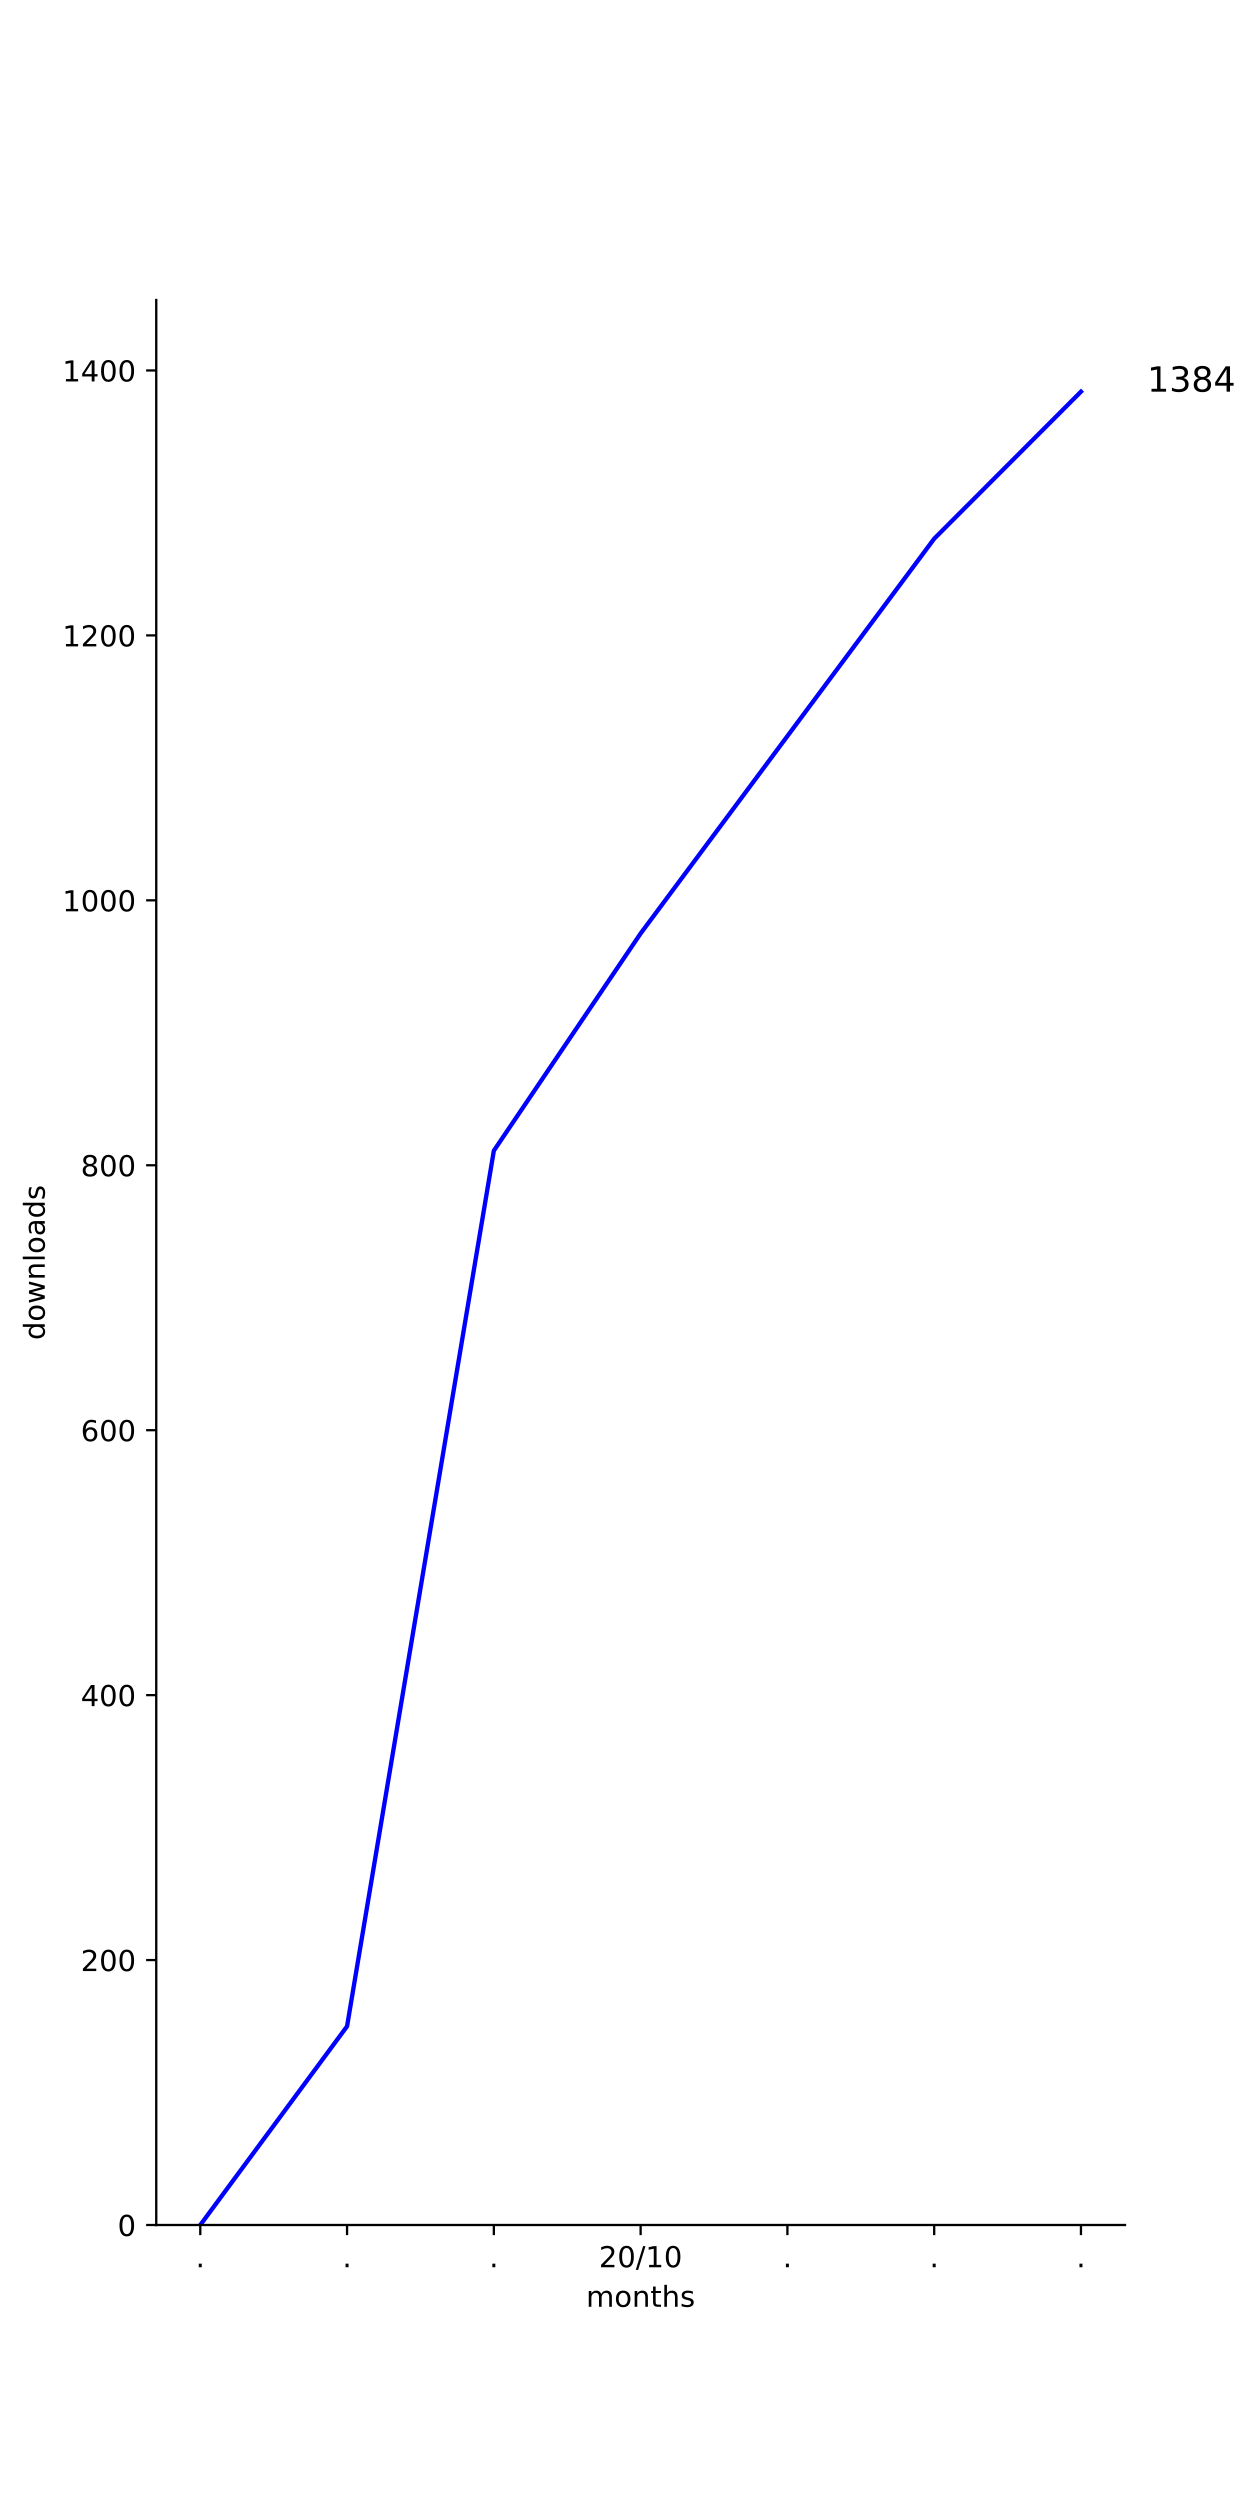
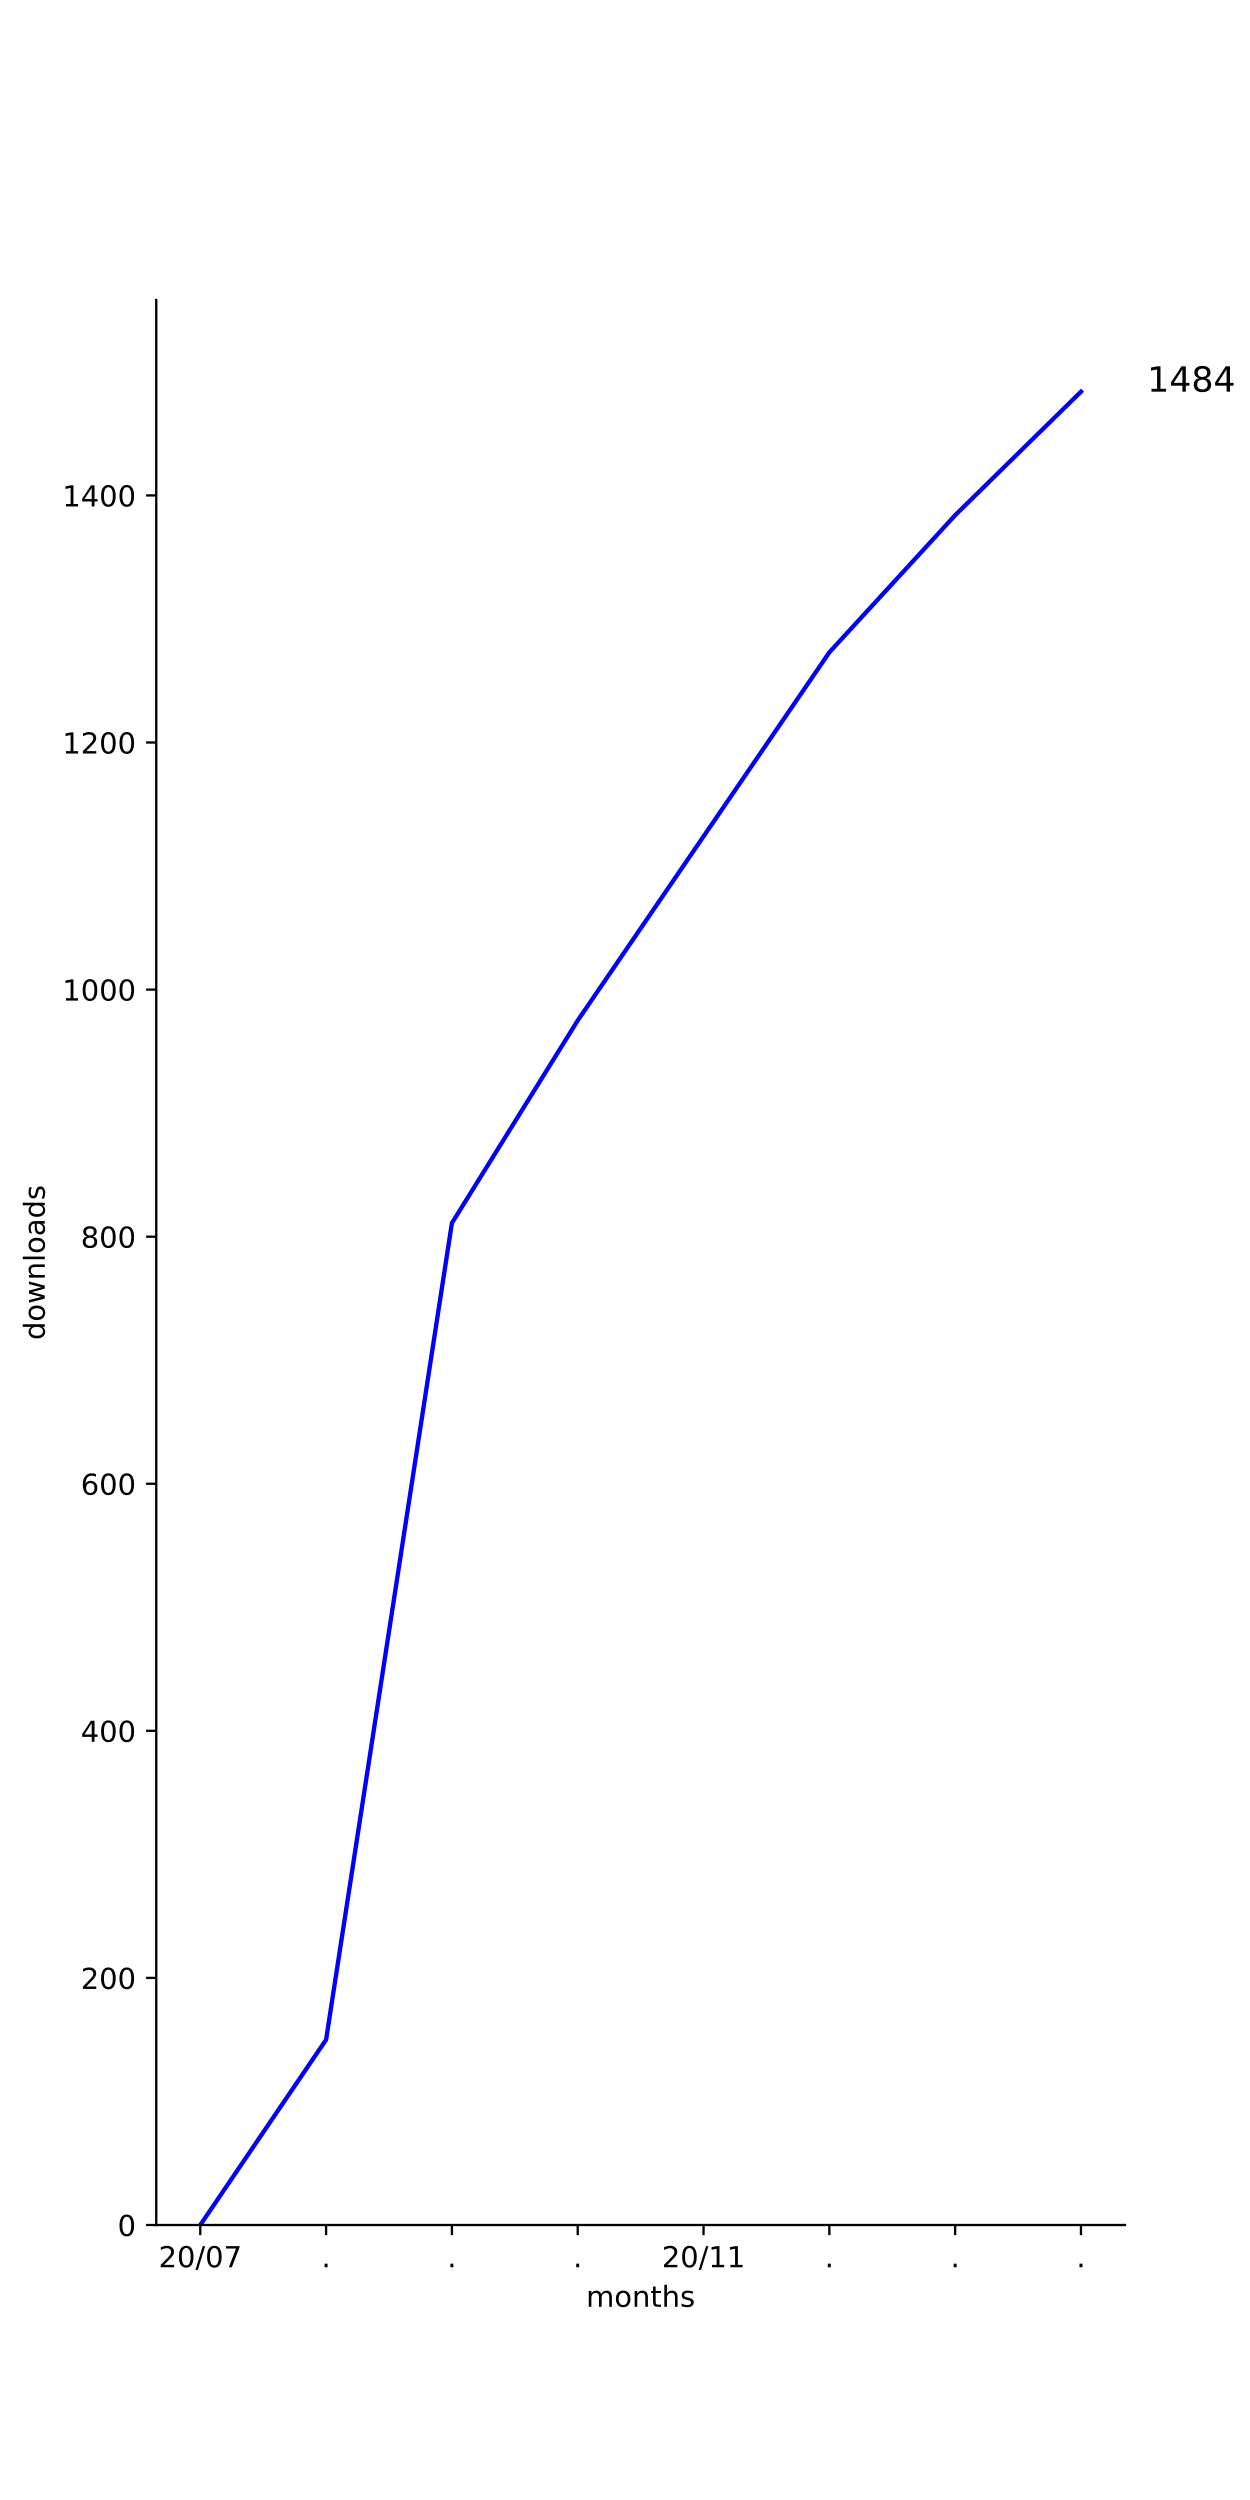
<svg xmlns="http://www.w3.org/2000/svg" xmlns:xlink="http://www.w3.org/1999/xlink" height="864pt" version="1.1" viewBox="0 0 432 864" width="432pt">
  <defs>
    <style type="text/css">
*{stroke-linecap:butt;stroke-linejoin:round;}
  </style>
  </defs>
  <g id="figure_1">
    <g id="patch_1">
      <path d="M 0 864  L 432 864  L 432 0  L 0 0  z " style="fill:#ffffff;" />
    </g>
    <g id="axes_1">
      <g id="patch_2">
        <path d="M 54 768.96  L 388.8 768.96  L 388.8 103.68  L 54 103.68  z " style="fill:#ffffff;" />
      </g>
      <g id="matplotlib.axis_1">
        <g id="xtick_1">
          <g id="line2d_1">
            <defs>
-               <path d="M 0 0  L 0 3.5  " id="m9d33e9a173" style="stroke:#000000;stroke-width:0.8;" />
-             </defs>
-             <g>
-               <use style="stroke:#000000;stroke-width:0.8;" x="69.218" xlink:href="#m9d33e9a173" y="768.96" />
+               <path d="M 0 0  L 0 3.5  " id="mc5eb200e8c" style="stroke:#000000;stroke-width:0.8;" />
+             </defs>
+             <g>
+               <use style="stroke:#000000;stroke-width:0.8;" x="69.218" xlink:href="#mc5eb200e8c" y="768.96" />
            </g>
          </g>
          <g id="text_1">
-             <defs>
-               <path d="M 10.688 12.406  L 21 12.406  L 21 0  L 10.688 0  z " id="DejaVuSans-2e" />
-             </defs>
-             <g transform="translate(67.62912 783.5584)scale(0.1 -0.1)">
-               <use xlink:href="#DejaVuSans-2e" />
-             </g>
-           </g>
-         </g>
-         <g id="xtick_2">
-           <g id="line2d_2">
-             <g>
-               <use style="stroke:#000000;stroke-width:0.8;" x="119.945" xlink:href="#m9d33e9a173" y="768.96" />
-             </g>
-           </g>
-           <g id="text_2">
-             <g transform="translate(118.3564 783.5584)scale(0.1 -0.1)">
-               <use xlink:href="#DejaVuSans-2e" />
-             </g>
-           </g>
-         </g>
-         <g id="xtick_3">
-           <g id="line2d_3">
-             <g>
-               <use style="stroke:#000000;stroke-width:0.8;" x="170.673" xlink:href="#m9d33e9a173" y="768.96" />
-             </g>
-           </g>
-           <g id="text_3">
-             <g transform="translate(169.0837 783.5584)scale(0.1 -0.1)">
-               <use xlink:href="#DejaVuSans-2e" />
-             </g>
-           </g>
-         </g>
-         <g id="xtick_4">
-           <g id="line2d_4">
-             <g>
-               <use style="stroke:#000000;stroke-width:0.8;" x="221.4" xlink:href="#m9d33e9a173" y="768.96" />
-             </g>
-           </g>
-           <g id="text_4">
            <defs>
              <path d="M 19.188 8.297  L 53.609 8.297  L 53.609 0  L 7.328 0  L 7.328 8.297  Q 12.938 14.109 22.625 23.891  Q 32.328 33.688 34.812 36.531  Q 39.547 41.844 41.422 45.531  Q 43.312 49.219 43.312 52.781  Q 43.312 58.594 39.234 62.25  Q 35.156 65.922 28.609 65.922  Q 23.969 65.922 18.812 64.312  Q 13.672 62.703 7.812 59.422  L 7.812 69.391  Q 13.766 71.781 18.938 73  Q 24.125 74.219 28.422 74.219  Q 39.75 74.219 46.484 68.547  Q 53.219 62.891 53.219 53.422  Q 53.219 48.922 51.531 44.891  Q 49.859 40.875 45.406 35.406  Q 44.188 33.984 37.641 27.219  Q 31.109 20.453 19.188 8.297  z " id="DejaVuSans-32" />
              <path d="M 31.781 66.406  Q 24.172 66.406 20.328 58.906  Q 16.5 51.422 16.5 36.375  Q 16.5 21.391 20.328 13.891  Q 24.172 6.391 31.781 6.391  Q 39.453 6.391 43.281 13.891  Q 47.125 21.391 47.125 36.375  Q 47.125 51.422 43.281 58.906  Q 39.453 66.406 31.781 66.406  z M 31.781 74.219  Q 44.047 74.219 50.516 64.516  Q 56.984 54.828 56.984 36.375  Q 56.984 17.969 50.516 8.266  Q 44.047 -1.422 31.781 -1.422  Q 19.531 -1.422 13.062 8.266  Q 6.594 17.969 6.594 36.375  Q 6.594 54.828 13.062 64.516  Q 19.531 74.219 31.781 74.219  z " id="DejaVuSans-30" />
              <path d="M 25.391 72.906  L 33.688 72.906  L 8.297 -9.281  L 0 -9.281  z " id="DejaVuSans-2f" />
+               <path d="M 8.203 72.906  L 55.078 72.906  L 55.078 68.703  L 28.609 0  L 18.312 0  L 43.219 64.594  L 8.203 64.594  z " id="DejaVuSans-37" />
+             </defs>
+             <g transform="translate(54.80881 783.5584)scale(0.1 -0.1)">
+               <use xlink:href="#DejaVuSans-32" />
+               <use x="63.623" xlink:href="#DejaVuSans-30" />
+               <use x="127.246" xlink:href="#DejaVuSans-2f" />
+               <use x="160.938" xlink:href="#DejaVuSans-30" />
+               <use x="224.561" xlink:href="#DejaVuSans-37" />
+             </g>
+           </g>
+         </g>
+         <g id="xtick_2">
+           <g id="line2d_2">
+             <g>
+               <use style="stroke:#000000;stroke-width:0.8;" x="112.699" xlink:href="#mc5eb200e8c" y="768.96" />
+             </g>
+           </g>
+           <g id="text_2">
+             <defs>
+               <path d="M 10.688 12.406  L 21 12.406  L 21 0  L 10.688 0  z " id="DejaVuSans-2e" />
+             </defs>
+             <g transform="translate(111.1096 783.5584)scale(0.1 -0.1)">
+               <use xlink:href="#DejaVuSans-2e" />
+             </g>
+           </g>
+         </g>
+         <g id="xtick_3">
+           <g id="line2d_3">
+             <g>
+               <use style="stroke:#000000;stroke-width:0.8;" x="156.179" xlink:href="#mc5eb200e8c" y="768.96" />
+             </g>
+           </g>
+           <g id="text_3">
+             <g transform="translate(154.5902 783.5584)scale(0.1 -0.1)">
+               <use xlink:href="#DejaVuSans-2e" />
+             </g>
+           </g>
+         </g>
+         <g id="xtick_4">
+           <g id="line2d_4">
+             <g>
+               <use style="stroke:#000000;stroke-width:0.8;" x="199.66" xlink:href="#mc5eb200e8c" y="768.96" />
+             </g>
+           </g>
+           <g id="text_4">
+             <g transform="translate(198.0707 783.5584)scale(0.1 -0.1)">
+               <use xlink:href="#DejaVuSans-2e" />
+             </g>
+           </g>
+         </g>
+         <g id="xtick_5">
+           <g id="line2d_5">
+             <g>
+               <use style="stroke:#000000;stroke-width:0.8;" x="243.14" xlink:href="#mc5eb200e8c" y="768.96" />
+             </g>
+           </g>
+           <g id="text_5">
+             <defs>
              <path d="M 12.406 8.297  L 28.516 8.297  L 28.516 63.922  L 10.984 60.406  L 10.984 69.391  L 28.422 72.906  L 38.281 72.906  L 38.281 8.297  L 54.391 8.297  L 54.391 0  L 12.406 0  z " id="DejaVuSans-31" />
            </defs>
-             <g transform="translate(206.9906 783.5584)scale(0.1 -0.1)">
+             <g transform="translate(228.7309 783.5584)scale(0.1 -0.1)">
              <use xlink:href="#DejaVuSans-32" />
              <use x="63.623" xlink:href="#DejaVuSans-30" />
              <use x="127.246" xlink:href="#DejaVuSans-2f" />
              <use x="160.938" xlink:href="#DejaVuSans-31" />
-               <use x="224.561" xlink:href="#DejaVuSans-30" />
-             </g>
-           </g>
-         </g>
-         <g id="xtick_5">
-           <g id="line2d_5">
-             <g>
-               <use style="stroke:#000000;stroke-width:0.8;" x="272.127" xlink:href="#m9d33e9a173" y="768.96" />
-             </g>
-           </g>
-           <g id="text_5">
-             <g transform="translate(270.5382 783.5584)scale(0.1 -0.1)">
-               <use xlink:href="#DejaVuSans-2e" />
+               <use x="224.561" xlink:href="#DejaVuSans-31" />
            </g>
          </g>
        </g>
        <g id="xtick_6">
          <g id="line2d_6">
            <g>
-               <use style="stroke:#000000;stroke-width:0.8;" x="322.855" xlink:href="#m9d33e9a173" y="768.96" />
+               <use style="stroke:#000000;stroke-width:0.8;" x="286.621" xlink:href="#mc5eb200e8c" y="768.96" />
            </g>
          </g>
          <g id="text_6">
-             <g transform="translate(321.2655 783.5584)scale(0.1 -0.1)">
+             <g transform="translate(285.0317 783.5584)scale(0.1 -0.1)">
              <use xlink:href="#DejaVuSans-2e" />
            </g>
          </g>
        </g>
        <g id="xtick_7">
          <g id="line2d_7">
            <g>
-               <use style="stroke:#000000;stroke-width:0.8;" x="373.582" xlink:href="#m9d33e9a173" y="768.96" />
+               <use style="stroke:#000000;stroke-width:0.8;" x="330.101" xlink:href="#mc5eb200e8c" y="768.96" />
            </g>
          </g>
          <g id="text_7">
+             <g transform="translate(328.5122 783.5584)scale(0.1 -0.1)">
+               <use xlink:href="#DejaVuSans-2e" />
+             </g>
+           </g>
+         </g>
+         <g id="xtick_8">
+           <g id="line2d_8">
+             <g>
+               <use style="stroke:#000000;stroke-width:0.8;" x="373.582" xlink:href="#mc5eb200e8c" y="768.96" />
+             </g>
+           </g>
+           <g id="text_8">
            <g transform="translate(371.9928 783.5584)scale(0.1 -0.1)">
              <use xlink:href="#DejaVuSans-2e" />
            </g>
          </g>
        </g>
-         <g id="text_8">
+         <g id="text_9">
          <defs>
            <path d="M 52 44.188  Q 55.375 50.25 60.062 53.125  Q 64.75 56 71.094 56  Q 79.641 56 84.281 50.016  Q 88.922 44.047 88.922 33.016  L 88.922 0  L 79.891 0  L 79.891 32.719  Q 79.891 40.578 77.094 44.375  Q 74.312 48.188 68.609 48.188  Q 61.625 48.188 57.562 43.547  Q 53.516 38.922 53.516 30.906  L 53.516 0  L 44.484 0  L 44.484 32.719  Q 44.484 40.625 41.703 44.406  Q 38.922 48.188 33.109 48.188  Q 26.219 48.188 22.156 43.531  Q 18.109 38.875 18.109 30.906  L 18.109 0  L 9.078 0  L 9.078 54.688  L 18.109 54.688  L 18.109 46.188  Q 21.188 51.219 25.484 53.609  Q 29.781 56 35.688 56  Q 41.656 56 45.828 52.969  Q 50 49.953 52 44.188  z " id="DejaVuSans-6d" />
            <path d="M 30.609 48.391  Q 23.391 48.391 19.188 42.75  Q 14.984 37.109 14.984 27.297  Q 14.984 17.484 19.156 11.844  Q 23.344 6.203 30.609 6.203  Q 37.797 6.203 41.984 11.859  Q 46.188 17.531 46.188 27.297  Q 46.188 37.016 41.984 42.703  Q 37.797 48.391 30.609 48.391  z M 30.609 56  Q 42.328 56 49.016 48.375  Q 55.719 40.766 55.719 27.297  Q 55.719 13.875 49.016 6.219  Q 42.328 -1.422 30.609 -1.422  Q 18.844 -1.422 12.172 6.219  Q 5.516 13.875 5.516 27.297  Q 5.516 40.766 12.172 48.375  Q 18.844 56 30.609 56  z " id="DejaVuSans-6f" />
            <path d="M 54.891 33.016  L 54.891 0  L 45.906 0  L 45.906 32.719  Q 45.906 40.484 42.875 44.328  Q 39.844 48.188 33.797 48.188  Q 26.516 48.188 22.312 43.547  Q 18.109 38.922 18.109 30.906  L 18.109 0  L 9.078 0  L 9.078 54.688  L 18.109 54.688  L 18.109 46.188  Q 21.344 51.125 25.703 53.562  Q 30.078 56 35.797 56  Q 45.219 56 50.047 50.172  Q 54.891 44.344 54.891 33.016  z " id="DejaVuSans-6e" />
            <path d="M 18.312 70.219  L 18.312 54.688  L 36.812 54.688  L 36.812 47.703  L 18.312 47.703  L 18.312 18.016  Q 18.312 11.328 20.141 9.422  Q 21.969 7.516 27.594 7.516  L 36.812 7.516  L 36.812 0  L 27.594 0  Q 17.188 0 13.234 3.875  Q 9.281 7.766 9.281 18.016  L 9.281 47.703  L 2.688 47.703  L 2.688 54.688  L 9.281 54.688  L 9.281 70.219  z " id="DejaVuSans-74" />
            <path d="M 54.891 33.016  L 54.891 0  L 45.906 0  L 45.906 32.719  Q 45.906 40.484 42.875 44.328  Q 39.844 48.188 33.797 48.188  Q 26.516 48.188 22.312 43.547  Q 18.109 38.922 18.109 30.906  L 18.109 0  L 9.078 0  L 9.078 75.984  L 18.109 75.984  L 18.109 46.188  Q 21.344 51.125 25.703 53.562  Q 30.078 56 35.797 56  Q 45.219 56 50.047 50.172  Q 54.891 44.344 54.891 33.016  z " id="DejaVuSans-68" />
            <path d="M 44.281 53.078  L 44.281 44.578  Q 40.484 46.531 36.375 47.5  Q 32.281 48.484 27.875 48.484  Q 21.188 48.484 17.844 46.438  Q 14.5 44.391 14.5 40.281  Q 14.5 37.156 16.891 35.375  Q 19.281 33.594 26.516 31.984  L 29.594 31.297  Q 39.156 29.25 43.188 25.516  Q 47.219 21.781 47.219 15.094  Q 47.219 7.469 41.188 3.016  Q 35.156 -1.422 24.609 -1.422  Q 20.219 -1.422 15.453 -0.562  Q 10.688 0.297 5.422 2  L 5.422 11.281  Q 10.406 8.688 15.234 7.391  Q 20.062 6.109 24.812 6.109  Q 31.156 6.109 34.562 8.281  Q 37.984 10.453 37.984 14.406  Q 37.984 18.062 35.516 20.016  Q 33.062 21.969 24.703 23.781  L 21.578 24.516  Q 13.234 26.266 9.516 29.906  Q 5.812 33.547 5.812 39.891  Q 5.812 47.609 11.281 51.797  Q 16.75 56 26.812 56  Q 31.781 56 36.172 55.266  Q 40.578 54.547 44.281 53.078  z " id="DejaVuSans-73" />
          </defs>
          <g transform="translate(202.568 797.2366)scale(0.1 -0.1)">
            <use xlink:href="#DejaVuSans-6d" />
            <use x="97.412" xlink:href="#DejaVuSans-6f" />
            <use x="158.594" xlink:href="#DejaVuSans-6e" />
            <use x="221.973" xlink:href="#DejaVuSans-74" />
            <use x="261.182" xlink:href="#DejaVuSans-68" />
            <use x="324.561" xlink:href="#DejaVuSans-73" />
          </g>
        </g>
      </g>
      <g id="matplotlib.axis_2">
        <g id="ytick_1">
-           <g id="line2d_8">
-             <defs>
-               <path d="M 0 0  L -3.5 0  " id="mcf1ebfbefe" style="stroke:#000000;stroke-width:0.8;" />
-             </defs>
-             <g>
-               <use style="stroke:#000000;stroke-width:0.8;" x="54" xlink:href="#mcf1ebfbefe" y="768.96" />
-             </g>
-           </g>
-           <g id="text_9">
+           <g id="line2d_9">
+             <defs>
+               <path d="M 0 0  L -3.5 0  " id="m15d1c321ef" style="stroke:#000000;stroke-width:0.8;" />
+             </defs>
+             <g>
+               <use style="stroke:#000000;stroke-width:0.8;" x="54" xlink:href="#m15d1c321ef" y="768.96" />
+             </g>
+           </g>
+           <g id="text_10">
            <g transform="translate(40.6375 772.7592)scale(0.1 -0.1)">
              <use xlink:href="#DejaVuSans-30" />
            </g>
          </g>
        </g>
        <g id="ytick_2">
-           <g id="line2d_9">
-             <g>
-               <use style="stroke:#000000;stroke-width:0.8;" x="54" xlink:href="#mcf1ebfbefe" y="677.399" />
-             </g>
-           </g>
-           <g id="text_10">
-             <g transform="translate(27.9125 681.1985)scale(0.1 -0.1)">
+           <g id="line2d_10">
+             <g>
+               <use style="stroke:#000000;stroke-width:0.8;" x="54" xlink:href="#m15d1c321ef" y="683.569" />
+             </g>
+           </g>
+           <g id="text_11">
+             <g transform="translate(27.9125 687.3684)scale(0.1 -0.1)">
              <use xlink:href="#DejaVuSans-32" />
              <use x="63.623" xlink:href="#DejaVuSans-30" />
              <use x="127.246" xlink:href="#DejaVuSans-30" />
            </g>
          </g>
        </g>
        <g id="ytick_3">
-           <g id="line2d_10">
-             <g>
-               <use style="stroke:#000000;stroke-width:0.8;" x="54" xlink:href="#mcf1ebfbefe" y="585.839" />
-             </g>
-           </g>
-           <g id="text_11">
+           <g id="line2d_11">
+             <g>
+               <use style="stroke:#000000;stroke-width:0.8;" x="54" xlink:href="#m15d1c321ef" y="598.178" />
+             </g>
+           </g>
+           <g id="text_12">
            <defs>
              <path d="M 37.797 64.312  L 12.891 25.391  L 37.797 25.391  z M 35.203 72.906  L 47.609 72.906  L 47.609 25.391  L 58.016 25.391  L 58.016 17.188  L 47.609 17.188  L 47.609 0  L 37.797 0  L 37.797 17.188  L 4.891 17.188  L 4.891 26.703  z " id="DejaVuSans-34" />
            </defs>
-             <g transform="translate(27.9125 589.6378)scale(0.1 -0.1)">
+             <g transform="translate(27.9125 601.9775)scale(0.1 -0.1)">
              <use xlink:href="#DejaVuSans-34" />
              <use x="63.623" xlink:href="#DejaVuSans-30" />
              <use x="127.246" xlink:href="#DejaVuSans-30" />
            </g>
          </g>
        </g>
        <g id="ytick_4">
-           <g id="line2d_11">
-             <g>
-               <use style="stroke:#000000;stroke-width:0.8;" x="54" xlink:href="#mcf1ebfbefe" y="494.278" />
-             </g>
-           </g>
-           <g id="text_12">
+           <g id="line2d_12">
+             <g>
+               <use style="stroke:#000000;stroke-width:0.8;" x="54" xlink:href="#m15d1c321ef" y="512.787" />
+             </g>
+           </g>
+           <g id="text_13">
            <defs>
              <path d="M 33.016 40.375  Q 26.375 40.375 22.484 35.828  Q 18.609 31.297 18.609 23.391  Q 18.609 15.531 22.484 10.953  Q 26.375 6.391 33.016 6.391  Q 39.656 6.391 43.531 10.953  Q 47.406 15.531 47.406 23.391  Q 47.406 31.297 43.531 35.828  Q 39.656 40.375 33.016 40.375  z M 52.594 71.297  L 52.594 62.312  Q 48.875 64.062 45.094 64.984  Q 41.312 65.922 37.594 65.922  Q 27.828 65.922 22.672 59.328  Q 17.531 52.734 16.797 39.406  Q 19.672 43.656 24.016 45.922  Q 28.375 48.188 33.594 48.188  Q 44.578 48.188 50.953 41.516  Q 57.328 34.859 57.328 23.391  Q 57.328 12.156 50.688 5.359  Q 44.047 -1.422 33.016 -1.422  Q 20.359 -1.422 13.672 8.266  Q 6.984 17.969 6.984 36.375  Q 6.984 53.656 15.188 63.938  Q 23.391 74.219 37.203 74.219  Q 40.922 74.219 44.703 73.484  Q 48.484 72.75 52.594 71.297  z " id="DejaVuSans-36" />
            </defs>
-             <g transform="translate(27.9125 498.0771)scale(0.1 -0.1)">
+             <g transform="translate(27.9125 516.5867)scale(0.1 -0.1)">
              <use xlink:href="#DejaVuSans-36" />
              <use x="63.623" xlink:href="#DejaVuSans-30" />
              <use x="127.246" xlink:href="#DejaVuSans-30" />
            </g>
          </g>
        </g>
        <g id="ytick_5">
-           <g id="line2d_12">
-             <g>
-               <use style="stroke:#000000;stroke-width:0.8;" x="54" xlink:href="#mcf1ebfbefe" y="402.717" />
-             </g>
-           </g>
-           <g id="text_13">
+           <g id="line2d_13">
+             <g>
+               <use style="stroke:#000000;stroke-width:0.8;" x="54" xlink:href="#m15d1c321ef" y="427.397" />
+             </g>
+           </g>
+           <g id="text_14">
            <defs>
              <path d="M 31.781 34.625  Q 24.75 34.625 20.719 30.859  Q 16.703 27.094 16.703 20.516  Q 16.703 13.922 20.719 10.156  Q 24.75 6.391 31.781 6.391  Q 38.812 6.391 42.859 10.172  Q 46.922 13.969 46.922 20.516  Q 46.922 27.094 42.891 30.859  Q 38.875 34.625 31.781 34.625  z M 21.922 38.812  Q 15.578 40.375 12.031 44.719  Q 8.5 49.078 8.5 55.328  Q 8.5 64.062 14.719 69.141  Q 20.953 74.219 31.781 74.219  Q 42.672 74.219 48.875 69.141  Q 55.078 64.062 55.078 55.328  Q 55.078 49.078 51.531 44.719  Q 48 40.375 41.703 38.812  Q 48.828 37.156 52.797 32.312  Q 56.781 27.484 56.781 20.516  Q 56.781 9.906 50.312 4.234  Q 43.844 -1.422 31.781 -1.422  Q 19.734 -1.422 13.25 4.234  Q 6.781 9.906 6.781 20.516  Q 6.781 27.484 10.781 32.312  Q 14.797 37.156 21.922 38.812  z M 18.312 54.391  Q 18.312 48.734 21.844 45.562  Q 25.391 42.391 31.781 42.391  Q 38.141 42.391 41.719 45.562  Q 45.312 48.734 45.312 54.391  Q 45.312 60.062 41.719 63.234  Q 38.141 66.406 31.781 66.406  Q 25.391 66.406 21.844 63.234  Q 18.312 60.062 18.312 54.391  z " id="DejaVuSans-38" />
            </defs>
-             <g transform="translate(27.9125 406.5164)scale(0.1 -0.1)">
+             <g transform="translate(27.9125 431.1959)scale(0.1 -0.1)">
              <use xlink:href="#DejaVuSans-38" />
              <use x="63.623" xlink:href="#DejaVuSans-30" />
              <use x="127.246" xlink:href="#DejaVuSans-30" />
            </g>
          </g>
        </g>
        <g id="ytick_6">
-           <g id="line2d_13">
-             <g>
-               <use style="stroke:#000000;stroke-width:0.8;" x="54" xlink:href="#mcf1ebfbefe" y="311.157" />
-             </g>
-           </g>
-           <g id="text_14">
-             <g transform="translate(21.55 314.9558)scale(0.1 -0.1)">
+           <g id="line2d_14">
+             <g>
+               <use style="stroke:#000000;stroke-width:0.8;" x="54" xlink:href="#m15d1c321ef" y="342.006" />
+             </g>
+           </g>
+           <g id="text_15">
+             <g transform="translate(21.55 345.805)scale(0.1 -0.1)">
              <use xlink:href="#DejaVuSans-31" />
              <use x="63.623" xlink:href="#DejaVuSans-30" />
              <use x="127.246" xlink:href="#DejaVuSans-30" />
              <use x="190.869" xlink:href="#DejaVuSans-30" />
            </g>
          </g>
        </g>
        <g id="ytick_7">
-           <g id="line2d_14">
-             <g>
-               <use style="stroke:#000000;stroke-width:0.8;" x="54" xlink:href="#mcf1ebfbefe" y="219.596" />
-             </g>
-           </g>
-           <g id="text_15">
-             <g transform="translate(21.55 223.3951)scale(0.1 -0.1)">
+           <g id="line2d_15">
+             <g>
+               <use style="stroke:#000000;stroke-width:0.8;" x="54" xlink:href="#m15d1c321ef" y="256.615" />
+             </g>
+           </g>
+           <g id="text_16">
+             <g transform="translate(21.55 260.4142)scale(0.1 -0.1)">
              <use xlink:href="#DejaVuSans-31" />
              <use x="63.623" xlink:href="#DejaVuSans-32" />
              <use x="127.246" xlink:href="#DejaVuSans-30" />
              <use x="190.869" xlink:href="#DejaVuSans-30" />
            </g>
          </g>
        </g>
        <g id="ytick_8">
-           <g id="line2d_15">
-             <g>
-               <use style="stroke:#000000;stroke-width:0.8;" x="54" xlink:href="#mcf1ebfbefe" y="128.035" />
-             </g>
-           </g>
-           <g id="text_16">
-             <g transform="translate(21.55 131.8344)scale(0.1 -0.1)">
+           <g id="line2d_16">
+             <g>
+               <use style="stroke:#000000;stroke-width:0.8;" x="54" xlink:href="#m15d1c321ef" y="171.224" />
+             </g>
+           </g>
+           <g id="text_17">
+             <g transform="translate(21.55 175.0234)scale(0.1 -0.1)">
              <use xlink:href="#DejaVuSans-31" />
              <use x="63.623" xlink:href="#DejaVuSans-34" />
              <use x="127.246" xlink:href="#DejaVuSans-30" />
              <use x="190.869" xlink:href="#DejaVuSans-30" />
            </g>
          </g>
        </g>
-         <g id="text_17">
+         <g id="text_18">
          <defs>
            <path d="M 45.406 46.391  L 45.406 75.984  L 54.391 75.984  L 54.391 0  L 45.406 0  L 45.406 8.203  Q 42.578 3.328 38.25 0.953  Q 33.938 -1.422 27.875 -1.422  Q 17.969 -1.422 11.734 6.484  Q 5.516 14.406 5.516 27.297  Q 5.516 40.188 11.734 48.094  Q 17.969 56 27.875 56  Q 33.938 56 38.25 53.625  Q 42.578 51.266 45.406 46.391  z M 14.797 27.297  Q 14.797 17.391 18.875 11.75  Q 22.953 6.109 30.078 6.109  Q 37.203 6.109 41.297 11.75  Q 45.406 17.391 45.406 27.297  Q 45.406 37.203 41.297 42.844  Q 37.203 48.484 30.078 48.484  Q 22.953 48.484 18.875 42.844  Q 14.797 37.203 14.797 27.297  z " id="DejaVuSans-64" />
            <path d="M 4.203 54.688  L 13.188 54.688  L 24.422 12.016  L 35.594 54.688  L 46.188 54.688  L 57.422 12.016  L 68.609 54.688  L 77.594 54.688  L 63.281 0  L 52.688 0  L 40.922 44.828  L 29.109 0  L 18.5 0  z " id="DejaVuSans-77" />
            <path d="M 9.422 75.984  L 18.406 75.984  L 18.406 0  L 9.422 0  z " id="DejaVuSans-6c" />
            <path d="M 34.281 27.484  Q 23.391 27.484 19.188 25  Q 14.984 22.516 14.984 16.5  Q 14.984 11.719 18.141 8.906  Q 21.297 6.109 26.703 6.109  Q 34.188 6.109 38.703 11.406  Q 43.219 16.703 43.219 25.484  L 43.219 27.484  z M 52.203 31.203  L 52.203 0  L 43.219 0  L 43.219 8.297  Q 40.141 3.328 35.547 0.953  Q 30.953 -1.422 24.312 -1.422  Q 15.922 -1.422 10.953 3.297  Q 6 8.016 6 15.922  Q 6 25.141 12.172 29.828  Q 18.359 34.516 30.609 34.516  L 43.219 34.516  L 43.219 35.406  Q 43.219 41.609 39.141 45  Q 35.062 48.391 27.688 48.391  Q 23 48.391 18.547 47.266  Q 14.109 46.141 10.016 43.891  L 10.016 52.203  Q 14.938 54.109 19.578 55.047  Q 24.219 56 28.609 56  Q 40.484 56 46.344 49.844  Q 52.203 43.703 52.203 31.203  z " id="DejaVuSans-61" />
          </defs>
          <g transform="translate(15.47031 463.1028)rotate(-90)scale(0.1 -0.1)">
            <use xlink:href="#DejaVuSans-64" />
            <use x="63.477" xlink:href="#DejaVuSans-6f" />
            <use x="124.658" xlink:href="#DejaVuSans-77" />
            <use x="206.445" xlink:href="#DejaVuSans-6e" />
            <use x="269.824" xlink:href="#DejaVuSans-6c" />
            <use x="297.607" xlink:href="#DejaVuSans-6f" />
            <use x="358.789" xlink:href="#DejaVuSans-61" />
            <use x="420.068" xlink:href="#DejaVuSans-64" />
            <use x="483.545" xlink:href="#DejaVuSans-73" />
          </g>
        </g>
      </g>
-       <g id="line2d_16">
-         <path clip-path="url(#p35e8e59dab)" d="M 69.218 768.96  L 119.945 700.289  L 170.673 397.681  L 221.4 322.602  L 272.127 254.389  L 322.855 186.176  L 373.582 135.36  " style="fill:none;stroke:#0000ff;stroke-linecap:square;stroke-width:1.5;" />
+       <g id="line2d_17">
+         <path clip-path="url(#pd0e9195735)" d="M 69.218 768.96  L 112.699 704.917  L 156.179 422.7  L 199.66 352.68  L 243.14 289.064  L 286.621 225.447  L 330.101 178.055  L 373.582 135.36  " style="fill:none;stroke:#0000ff;stroke-linecap:square;stroke-width:1.5;" />
      </g>
      <g id="patch_3">
        <path d="M 54 768.96  L 54 103.68  " style="fill:none;stroke:#000000;stroke-linecap:square;stroke-linejoin:miter;stroke-width:0.8;" />
      </g>
      <g id="patch_4">
        <path d="M 54 768.96  L 388.8 768.96  " style="fill:none;stroke:#000000;stroke-linecap:square;stroke-linejoin:miter;stroke-width:0.8;" />
      </g>
-       <g id="text_18">
+       <g id="text_19">
        <defs>
          <path id="DejaVuSans-20" />
-           <path d="M 40.578 39.312  Q 47.656 37.797 51.625 33  Q 55.609 28.219 55.609 21.188  Q 55.609 10.406 48.188 4.484  Q 40.766 -1.422 27.094 -1.422  Q 22.516 -1.422 17.656 -0.516  Q 12.797 0.391 7.625 2.203  L 7.625 11.719  Q 11.719 9.328 16.594 8.109  Q 21.484 6.891 26.812 6.891  Q 36.078 6.891 40.938 10.547  Q 45.797 14.203 45.797 21.188  Q 45.797 27.641 41.281 31.266  Q 36.766 34.906 28.719 34.906  L 20.219 34.906  L 20.219 43.016  L 29.109 43.016  Q 36.375 43.016 40.234 45.922  Q 44.094 48.828 44.094 54.297  Q 44.094 59.906 40.109 62.906  Q 36.141 65.922 28.719 65.922  Q 24.656 65.922 20.016 65.031  Q 15.375 64.156 9.812 62.312  L 9.812 71.094  Q 15.438 72.656 20.344 73.438  Q 25.25 74.219 29.594 74.219  Q 40.828 74.219 47.359 69.109  Q 53.906 64.016 53.906 55.328  Q 53.906 49.266 50.438 45.094  Q 46.969 40.922 40.578 39.312  z " id="DejaVuSans-33" />
        </defs>
        <g transform="translate(373.5818 135.36)scale(0.12 -0.12)">
          <use xlink:href="#DejaVuSans-20" />
          <use x="31.787" xlink:href="#DejaVuSans-20" />
          <use x="63.574" xlink:href="#DejaVuSans-20" />
          <use x="95.361" xlink:href="#DejaVuSans-20" />
          <use x="127.148" xlink:href="#DejaVuSans-20" />
          <use x="158.936" xlink:href="#DejaVuSans-20" />
          <use x="190.723" xlink:href="#DejaVuSans-31" />
-           <use x="254.346" xlink:href="#DejaVuSans-33" />
+           <use x="254.346" xlink:href="#DejaVuSans-34" />
          <use x="317.969" xlink:href="#DejaVuSans-38" />
          <use x="381.592" xlink:href="#DejaVuSans-34" />
        </g>
      </g>
    </g>
  </g>
  <defs>
-     <clipPath id="p35e8e59dab">
+     <clipPath id="pd0e9195735">
      <rect height="665.28" width="334.8" x="54" y="103.68" />
    </clipPath>
  </defs>
</svg>
